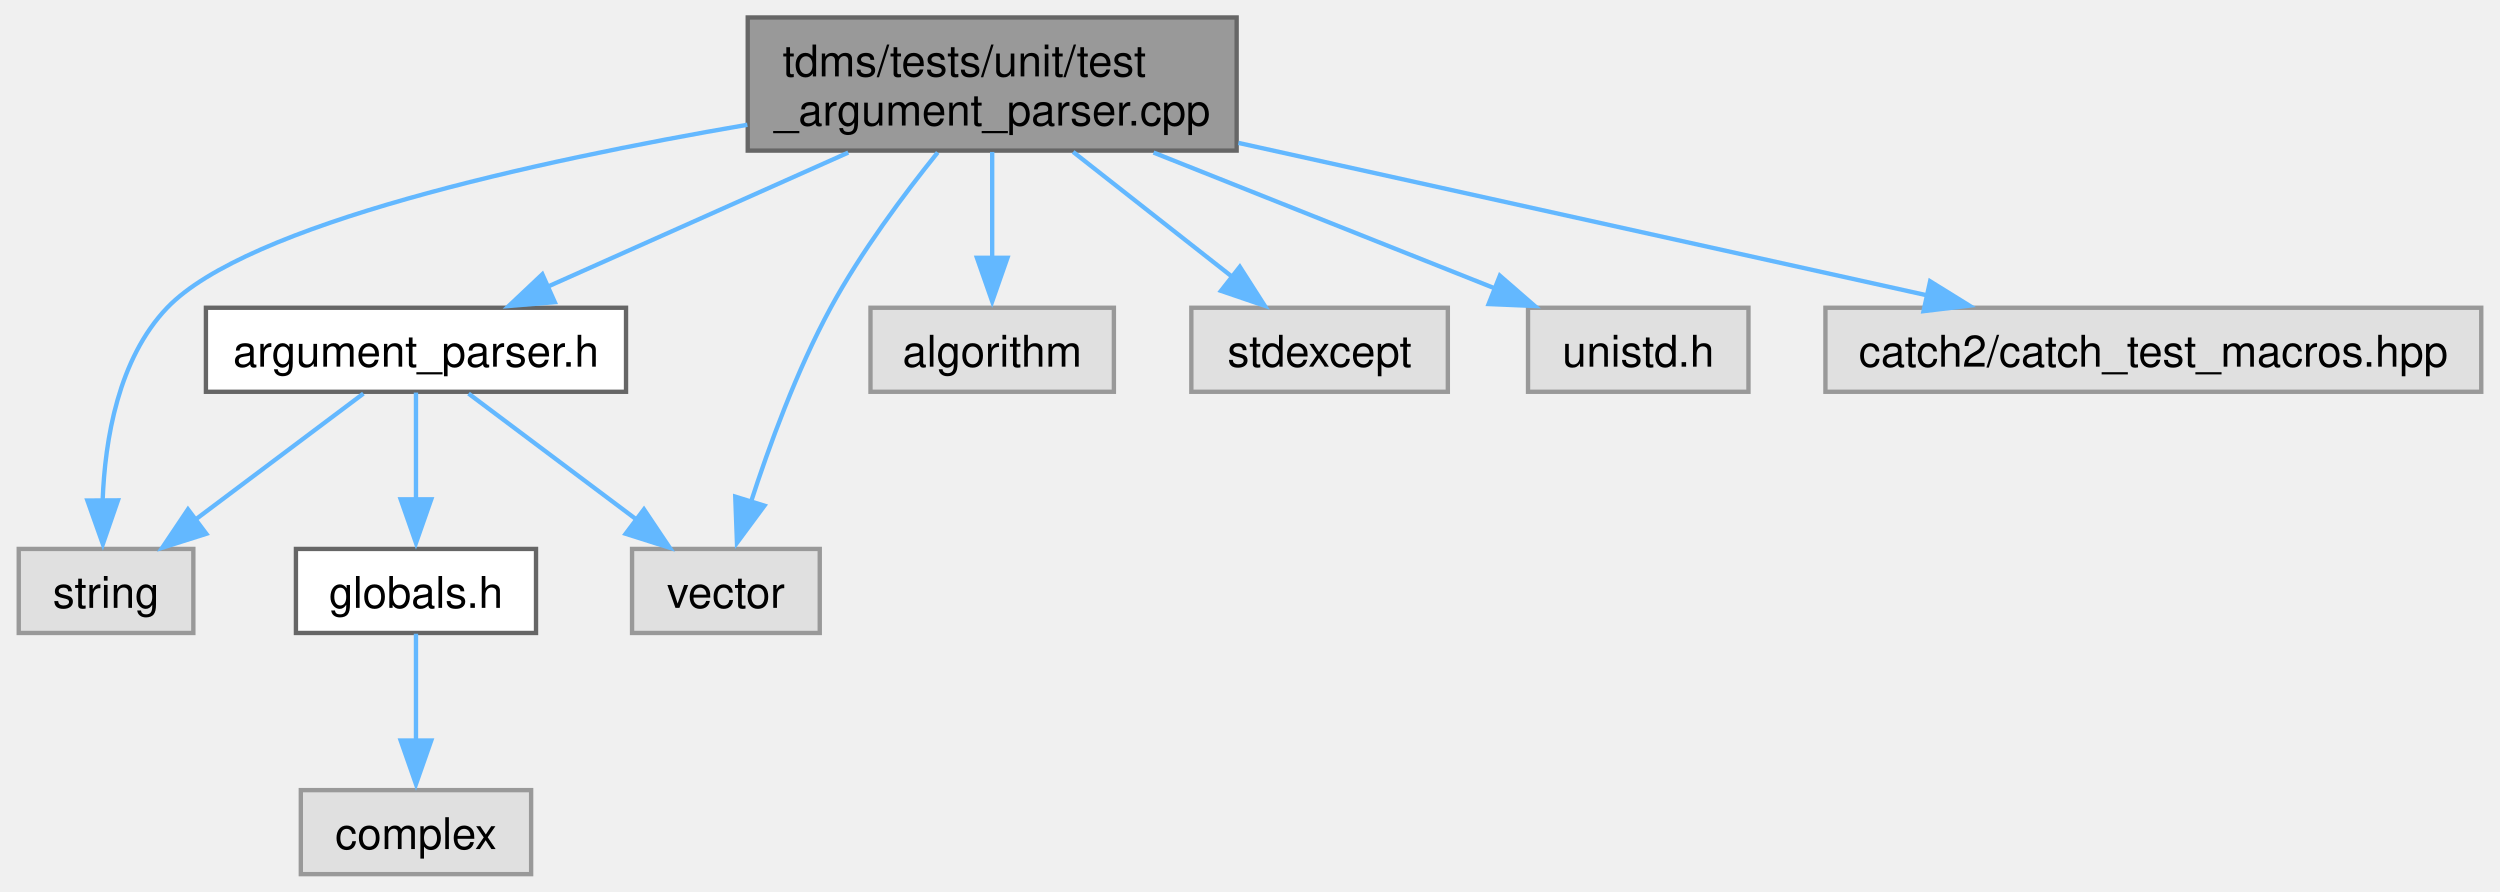
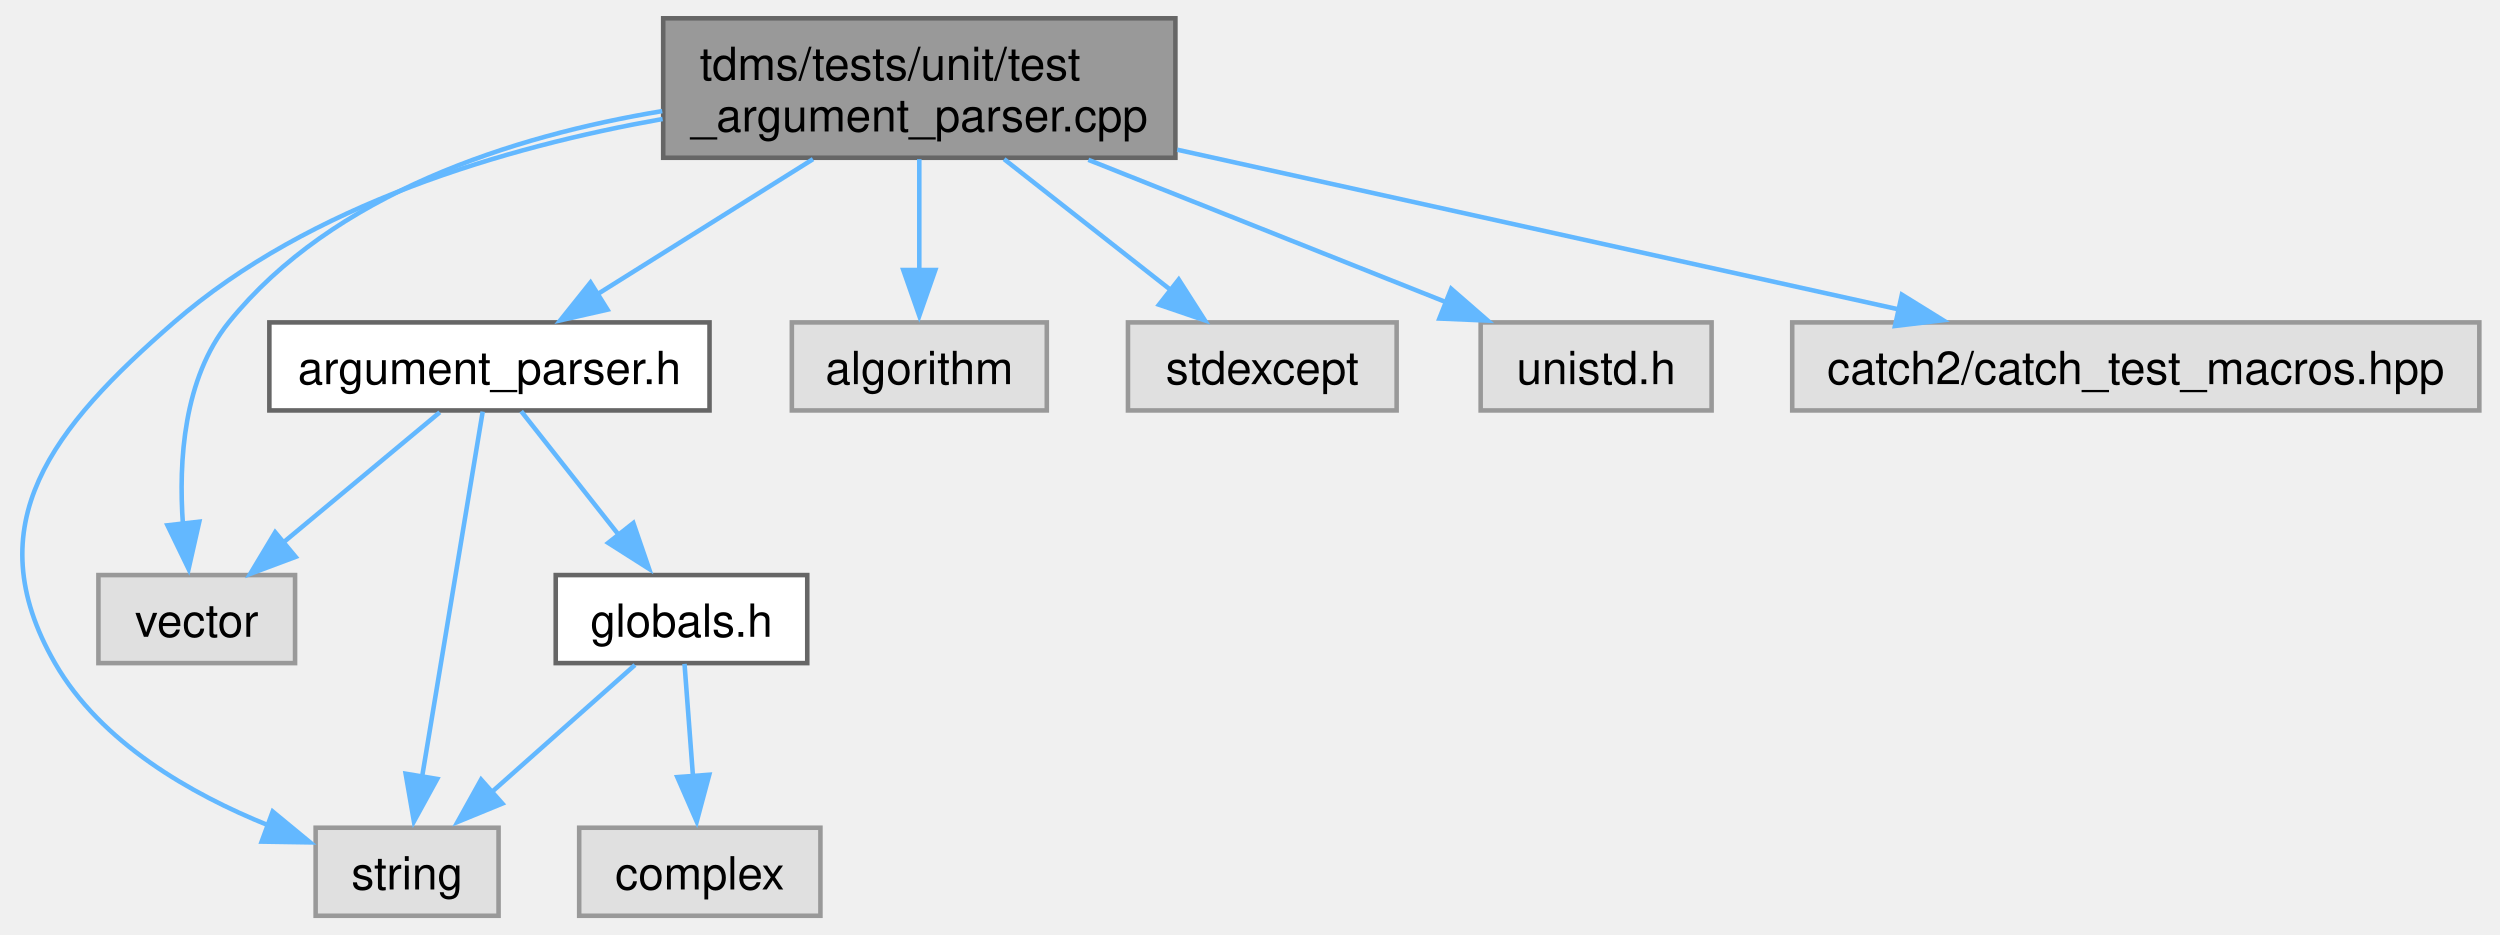
- <svg xmlns="http://www.w3.org/2000/svg" xmlns:xlink="http://www.w3.org/1999/xlink" width="572pt" height="204pt" viewBox="0.00 0.00 572.12 204.25">
+ <svg xmlns="http://www.w3.org/2000/svg" xmlns:xlink="http://www.w3.org/1999/xlink" width="546pt" height="204pt" viewBox="0.00 0.00 545.63 204.25">
  <g id="graph0" class="graph" transform="scale(1 1) rotate(0) translate(4 200.25)">
    <g id="node1" class="node">
      <g id="a_node1">
        <a xlink:title="Tests of the argument parsing and file I/O.">
-           <polygon fill="#999999" stroke="#666666" points="279,-196.25 167,-196.25 167,-165.75 279,-165.75 279,-196.25" />
-           <text text-anchor="start" x="175" y="-182.75" font-family="Helvetica,sans-Serif" font-size="10.00">tdms/tests/unit/test</text>
-           <text text-anchor="middle" x="223" y="-171.5" font-family="Helvetica,sans-Serif" font-size="10.00">_argument_parser.cpp</text>
+           <polygon fill="#999999" stroke="#666666" points="252.5,-196.25 140.5,-196.25 140.5,-165.75 252.5,-165.75 252.5,-196.25" />
+           <text text-anchor="start" x="148.5" y="-182.75" font-family="Helvetica,sans-Serif" font-size="10.00">tdms/tests/unit/test</text>
+           <text text-anchor="middle" x="196.5" y="-171.5" font-family="Helvetica,sans-Serif" font-size="10.00">_argument_parser.cpp</text>
        </a>
      </g>
    </g>
    <g id="node2" class="node">
      <g id="a_node2">
        <a xlink:href="argument__parser_8h.html" target="_top" xlink:title="Parse the command line options.">
-           <polygon fill="white" stroke="#666666" points="139.12,-129.75 42.88,-129.75 42.88,-110.5 139.12,-110.5 139.12,-129.75" />
-           <text text-anchor="middle" x="91" y="-116.25" font-family="Helvetica,sans-Serif" font-size="10.00">argument_parser.h</text>
+           <polygon fill="white" stroke="#666666" points="150.63,-129.75 54.38,-129.75 54.38,-110.5 150.63,-110.5 150.63,-129.75" />
+           <text text-anchor="middle" x="102.5" y="-116.25" font-family="Helvetica,sans-Serif" font-size="10.00">argument_parser.h</text>
        </a>
      </g>
    </g>
    <g id="edge1" class="edge">
-       <path fill="none" stroke="#63b8ff" d="M190.03,-165.3C168.87,-155.85 141.59,-143.69 121.03,-134.52" />
-       <polygon fill="#63b8ff" stroke="#63b8ff" points="122.8,-131.03 112.24,-130.15 119.95,-137.42 122.8,-131.03" />
+       <path fill="none" stroke="#63b8ff" d="M173.26,-165.45C158.95,-156.48 140.65,-145.02 126.25,-136" />
+       <polygon fill="#63b8ff" stroke="#63b8ff" points="128.32,-132.54 117.99,-130.2 124.61,-138.48 128.32,-132.54" />
    </g>
    <g id="node3" class="node">
      <g id="a_node3">
        <a xlink:title=" ">
-           <polygon fill="#e0e0e0" stroke="#999999" points="40,-74.5 0,-74.5 0,-55.25 40,-55.25 40,-74.5" />
-           <text text-anchor="middle" x="20" y="-61" font-family="Helvetica,sans-Serif" font-size="10.00">string</text>
+           <polygon fill="#e0e0e0" stroke="#999999" points="104.5,-19.25 64.5,-19.25 64.5,0 104.5,0 104.5,-19.25" />
+           <text text-anchor="middle" x="84.5" y="-5.75" font-family="Helvetica,sans-Serif" font-size="10.00">string</text>
+         </a>
+       </g>
+     </g>
+     <g id="edge9" class="edge">
+       <path fill="none" stroke="#63b8ff" d="M140.37,-174.23C106.07,-168.13 63.24,-155.57 33.5,-129.75 7.02,-106.76 -10.01,-85.64 7.5,-55.25 17.53,-37.84 37.23,-26.61 54.2,-19.76" />
+       <polygon fill="#63b8ff" stroke="#63b8ff" points="55.11,-22.79 63.29,-16.05 52.7,-16.22 55.11,-22.79" />
+     </g>
+     <g id="node4" class="node">
+       <g id="a_node4">
+         <a xlink:title=" ">
+           <polygon fill="#e0e0e0" stroke="#999999" points="60,-74.5 17,-74.5 17,-55.25 60,-55.25 60,-74.5" />
+           <text text-anchor="middle" x="38.5" y="-61" font-family="Helvetica,sans-Serif" font-size="10.00">vector</text>
+         </a>
+       </g>
+     </g>
+     <g id="edge11" class="edge">
+       <path fill="none" stroke="#63b8ff" d="M140.29,-175.96C107.55,-170.5 68.33,-158.02 45.5,-129.75 35.63,-117.53 34.5,-99.44 35.48,-85.62" />
+       <polygon fill="#63b8ff" stroke="#63b8ff" points="39.06,-86.18 36.72,-75.84 32.1,-85.38 39.06,-86.18" />
+     </g>
+     <g id="node7" class="node">
+       <g id="a_node7">
+         <a xlink:title=" ">
+           <polygon fill="#e0e0e0" stroke="#999999" points="224.38,-129.75 168.63,-129.75 168.63,-110.5 224.38,-110.5 224.38,-129.75" />
+           <text text-anchor="middle" x="196.5" y="-116.25" font-family="Helvetica,sans-Serif" font-size="10.00">algorithm</text>
+         </a>
+       </g>
+     </g>
+     <g id="edge7" class="edge">
+       <path fill="none" stroke="#63b8ff" d="M196.5,-165.45C196.5,-158.12 196.5,-149.12 196.5,-141.16" />
+       <polygon fill="#63b8ff" stroke="#63b8ff" points="200,-141.2 196.5,-131.2 193,-141.2 200,-141.2" />
+     </g>
+     <g id="node8" class="node">
+       <g id="a_node8">
+         <a xlink:title=" ">
+           <polygon fill="#e0e0e0" stroke="#999999" points="300.88,-129.75 242.13,-129.75 242.13,-110.5 300.88,-110.5 300.88,-129.75" />
+           <text text-anchor="middle" x="271.5" y="-116.25" font-family="Helvetica,sans-Serif" font-size="10.00">stdexcept</text>
        </a>
      </g>
    </g>
    <g id="edge8" class="edge">
-       <path fill="none" stroke="#63b8ff" d="M166.92,-171.67C118.06,-163.27 52.25,-148.82 34,-129.75 22.83,-118.08 19.75,-99.64 19.22,-85.57" />
-       <polygon fill="#63b8ff" stroke="#63b8ff" points="22.73,-85.63 19.27,-75.61 15.73,-85.59 22.73,-85.63" />
+       <path fill="none" stroke="#63b8ff" d="M215.04,-165.45C226.13,-156.74 240.22,-145.68 251.55,-136.78" />
+       <polygon fill="#63b8ff" stroke="#63b8ff" points="253.23,-139.13 258.94,-130.2 248.91,-133.62 253.23,-139.13" />
    </g>
-     <g id="node4" class="node">
-       <g id="a_node4">
+     <g id="node9" class="node">
+       <g id="a_node9">
        <a xlink:title=" ">
-           <polygon fill="#e0e0e0" stroke="#999999" points="183.5,-74.5 140.5,-74.5 140.5,-55.25 183.5,-55.25 183.5,-74.5" />
-           <text text-anchor="middle" x="162" y="-61" font-family="Helvetica,sans-Serif" font-size="10.00">vector</text>
+           <polygon fill="#e0e0e0" stroke="#999999" points="369.75,-129.75 319.25,-129.75 319.25,-110.5 369.75,-110.5 369.75,-129.75" />
+           <text text-anchor="middle" x="344.5" y="-116.25" font-family="Helvetica,sans-Serif" font-size="10.00">unistd.h</text>
        </a>
      </g>
    </g>
    <g id="edge10" class="edge">
-       <path fill="none" stroke="#63b8ff" d="M210.52,-165.33C202.74,-155.68 192.92,-142.51 186,-129.75 178.22,-115.41 171.87,-98.02 167.66,-85.01" />
-       <polygon fill="#63b8ff" stroke="#63b8ff" points="170.83,-84.41 164.53,-75.89 164.14,-86.48 170.83,-84.41" />
-     </g>
-     <g id="node7" class="node">
-       <g id="a_node7">
-         <a xlink:title=" ">
-           <polygon fill="#e0e0e0" stroke="#999999" points="250.88,-129.75 195.12,-129.75 195.12,-110.5 250.88,-110.5 250.88,-129.75" />
-           <text text-anchor="middle" x="223" y="-116.25" font-family="Helvetica,sans-Serif" font-size="10.00">algorithm</text>
-         </a>
-       </g>
-     </g>
-     <g id="edge6" class="edge">
-       <path fill="none" stroke="#63b8ff" d="M223,-165.45C223,-158.12 223,-149.12 223,-141.16" />
-       <polygon fill="#63b8ff" stroke="#63b8ff" points="226.5,-141.2 223,-131.2 219.5,-141.2 226.5,-141.2" />
-     </g>
-     <g id="node8" class="node">
-       <g id="a_node8">
-         <a xlink:title=" ">
-           <polygon fill="#e0e0e0" stroke="#999999" points="327.38,-129.75 268.62,-129.75 268.62,-110.5 327.38,-110.5 327.38,-129.75" />
-           <text text-anchor="middle" x="298" y="-116.25" font-family="Helvetica,sans-Serif" font-size="10.00">stdexcept</text>
-         </a>
-       </g>
-     </g>
-     <g id="edge7" class="edge">
-       <path fill="none" stroke="#63b8ff" d="M241.54,-165.45C252.63,-156.74 266.72,-145.68 278.05,-136.78" />
-       <polygon fill="#63b8ff" stroke="#63b8ff" points="279.73,-139.13 285.44,-130.2 275.41,-133.62 279.73,-139.13" />
-     </g>
-     <g id="node9" class="node">
-       <g id="a_node9">
-         <a xlink:title=" ">
-           <polygon fill="#e0e0e0" stroke="#999999" points="396.25,-129.75 345.75,-129.75 345.75,-110.5 396.25,-110.5 396.25,-129.75" />
-           <text text-anchor="middle" x="371" y="-116.25" font-family="Helvetica,sans-Serif" font-size="10.00">unistd.h</text>
-         </a>
-       </g>
-     </g>
-     <g id="edge9" class="edge">
-       <path fill="none" stroke="#63b8ff" d="M259.96,-165.3C284.02,-155.73 315.11,-143.36 338.27,-134.14" />
-       <polygon fill="#63b8ff" stroke="#63b8ff" points="339.3,-137.1 347.3,-130.15 336.72,-130.6 339.3,-137.1" />
+       <path fill="none" stroke="#63b8ff" d="M233.47,-165.3C257.52,-155.73 288.61,-143.36 311.77,-134.14" />
+       <polygon fill="#63b8ff" stroke="#63b8ff" points="312.81,-137.1 320.8,-130.15 310.22,-130.6 312.81,-137.1" />
    </g>
    <g id="node10" class="node">
      <g id="a_node10">
        <a xlink:title=" ">
-           <polygon fill="#e0e0e0" stroke="#999999" points="564.12,-129.75 413.88,-129.75 413.88,-110.5 564.12,-110.5 564.12,-129.75" />
-           <text text-anchor="middle" x="489" y="-116.25" font-family="Helvetica,sans-Serif" font-size="10.00">catch2/catch_test_macros.hpp</text>
+           <polygon fill="#e0e0e0" stroke="#999999" points="537.63,-129.75 387.38,-129.75 387.38,-110.5 537.63,-110.5 537.63,-129.75" />
+           <text text-anchor="middle" x="462.5" y="-116.25" font-family="Helvetica,sans-Serif" font-size="10.00">catch2/catch_test_macros.hpp</text>
        </a>
      </g>
    </g>
-     <g id="edge11" class="edge">
-       <path fill="none" stroke="#63b8ff" d="M279.41,-167.51C326.14,-157.17 392.01,-142.59 437.37,-132.55" />
-       <polygon fill="#63b8ff" stroke="#63b8ff" points="437.86,-135.81 446.87,-130.23 436.35,-128.97 437.86,-135.81" />
+     <g id="edge12" class="edge">
+       <path fill="none" stroke="#63b8ff" d="M252.91,-167.51C299.64,-157.17 365.51,-142.59 410.87,-132.55" />
+       <polygon fill="#63b8ff" stroke="#63b8ff" points="411.36,-135.81 420.37,-130.23 409.85,-128.97 411.36,-135.81" />
    </g>
    <g id="edge2" class="edge">
-       <path fill="none" stroke="#63b8ff" d="M78.96,-110.09C68.49,-102.24 53.1,-90.7 40.67,-81.37" />
-       <polygon fill="#63b8ff" stroke="#63b8ff" points="42.97,-77.97 32.87,-74.77 38.77,-83.57 42.97,-77.97" />
+       <path fill="none" stroke="#63b8ff" d="M101.03,-110.25C98.14,-92.84 91.68,-53.87 87.74,-30.16" />
+       <polygon fill="#63b8ff" stroke="#63b8ff" points="91.08,-29.92 85.99,-20.63 84.18,-31.06 91.08,-29.92" />
    </g>
    <g id="edge3" class="edge">
-       <path fill="none" stroke="#63b8ff" d="M103.04,-110.09C113.51,-102.24 128.9,-90.7 141.33,-81.37" />
-       <polygon fill="#63b8ff" stroke="#63b8ff" points="143.23,-83.57 149.13,-74.77 139.03,-77.97 143.23,-83.57" />
+       <path fill="none" stroke="#63b8ff" d="M91.64,-110.09C82.3,-102.32 68.61,-90.92 57.46,-81.65" />
+       <polygon fill="#63b8ff" stroke="#63b8ff" points="60.12,-78.48 50.2,-74.77 55.65,-83.86 60.12,-78.48" />
    </g>
    <g id="node5" class="node">
      <g id="a_node5">
        <a xlink:href="globals_8h.html" target="_top" xlink:title="Type definitions and global constants.">
-           <polygon fill="white" stroke="#666666" points="118.5,-74.5 63.5,-74.5 63.5,-55.25 118.5,-55.25 118.5,-74.5" />
-           <text text-anchor="middle" x="91" y="-61" font-family="Helvetica,sans-Serif" font-size="10.00">globals.h</text>
+           <polygon fill="white" stroke="#666666" points="172,-74.5 117,-74.5 117,-55.25 172,-55.25 172,-74.5" />
+           <text text-anchor="middle" x="144.5" y="-61" font-family="Helvetica,sans-Serif" font-size="10.00">globals.h</text>
        </a>
      </g>
    </g>
    <g id="edge4" class="edge">
-       <path fill="none" stroke="#63b8ff" d="M91,-110.33C91,-103.67 91,-94.24 91,-85.78" />
-       <polygon fill="#63b8ff" stroke="#63b8ff" points="94.5,-85.86 91,-75.86 87.5,-85.86 94.5,-85.86" />
+       <path fill="none" stroke="#63b8ff" d="M109.44,-110.33C115.18,-103.05 123.51,-92.48 130.62,-83.48" />
+       <polygon fill="#63b8ff" stroke="#63b8ff" points="133.97,-85.88 137.41,-75.86 128.47,-81.54 133.97,-85.88" />
+     </g>
+     <g id="edge6" class="edge">
+       <path fill="none" stroke="#63b8ff" d="M134.32,-54.84C125.65,-47.15 112.98,-35.9 102.59,-26.68" />
+       <polygon fill="#63b8ff" stroke="#63b8ff" points="105.33,-24.54 95.53,-20.52 100.68,-29.78 105.33,-24.54" />
    </g>
    <g id="node6" class="node">
      <g id="a_node6">
        <a xlink:title=" ">
-           <polygon fill="#e0e0e0" stroke="#999999" points="117.38,-19.25 64.62,-19.25 64.62,0 117.38,0 117.38,-19.25" />
-           <text text-anchor="middle" x="91" y="-5.75" font-family="Helvetica,sans-Serif" font-size="10.00">complex</text>
+           <polygon fill="#e0e0e0" stroke="#999999" points="174.88,-19.25 122.13,-19.25 122.13,0 174.88,0 174.88,-19.25" />
+           <text text-anchor="middle" x="148.5" y="-5.75" font-family="Helvetica,sans-Serif" font-size="10.00">complex</text>
        </a>
      </g>
    </g>
    <g id="edge5" class="edge">
-       <path fill="none" stroke="#63b8ff" d="M91,-55.08C91,-48.42 91,-38.99 91,-30.53" />
-       <polygon fill="#63b8ff" stroke="#63b8ff" points="94.5,-30.61 91,-20.61 87.5,-30.61 94.5,-30.61" />
+       <path fill="none" stroke="#63b8ff" d="M145.16,-55.08C145.66,-48.42 146.37,-38.99 147.01,-30.53" />
+       <polygon fill="#63b8ff" stroke="#63b8ff" points="150.57,-30.84 147.83,-20.61 143.59,-30.32 150.57,-30.84" />
    </g>
  </g>
</svg>
